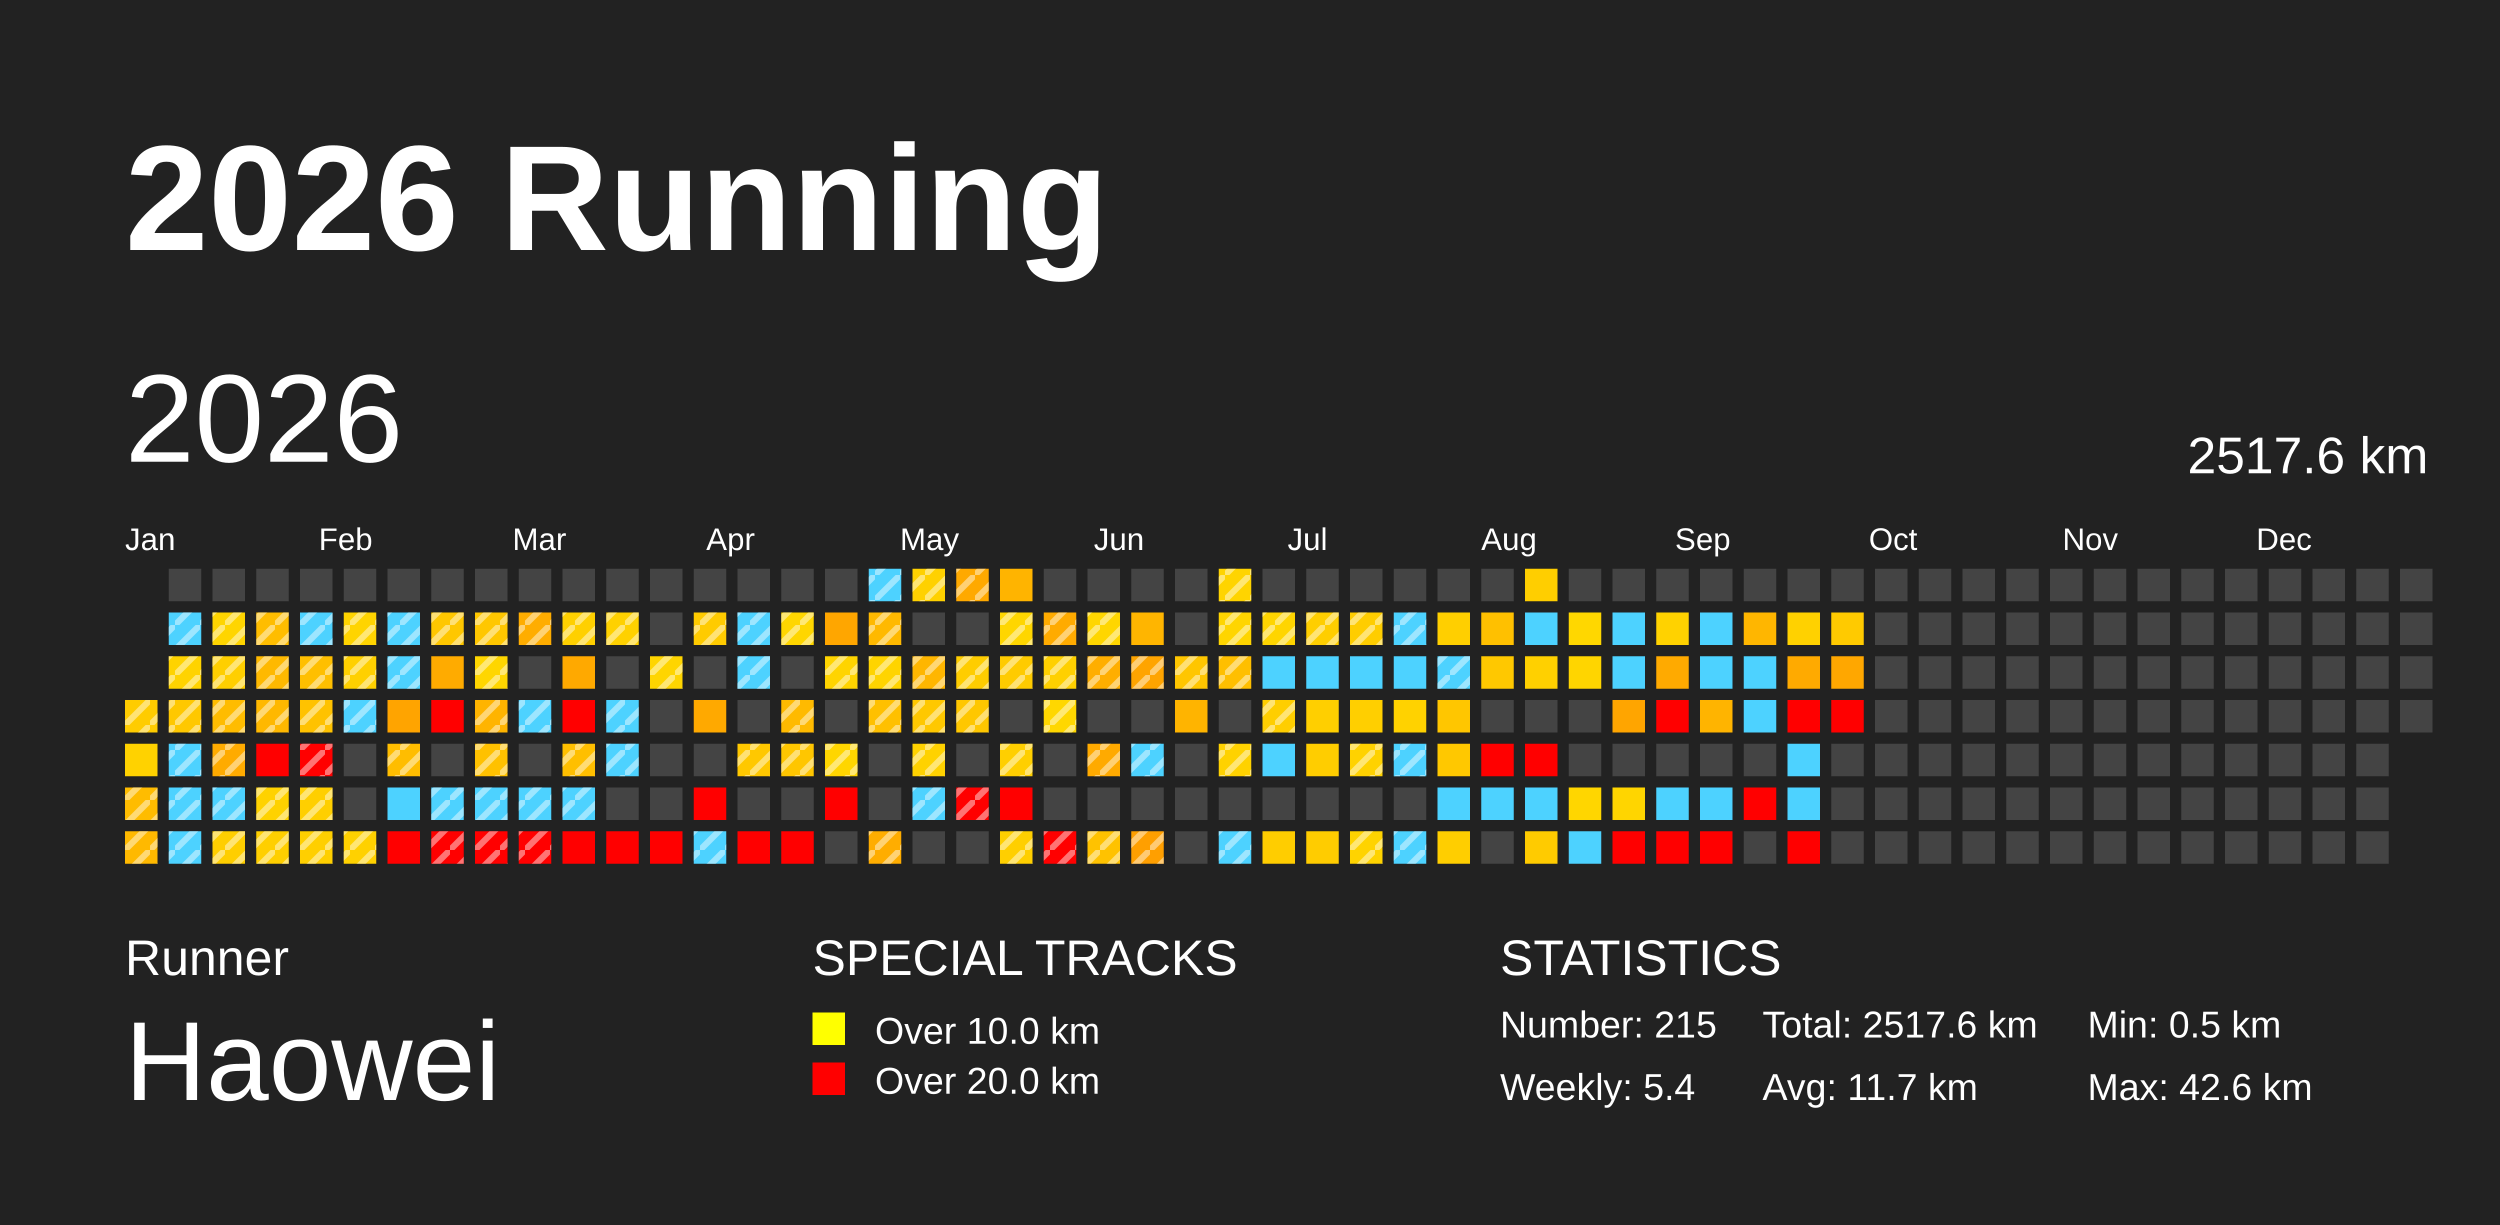
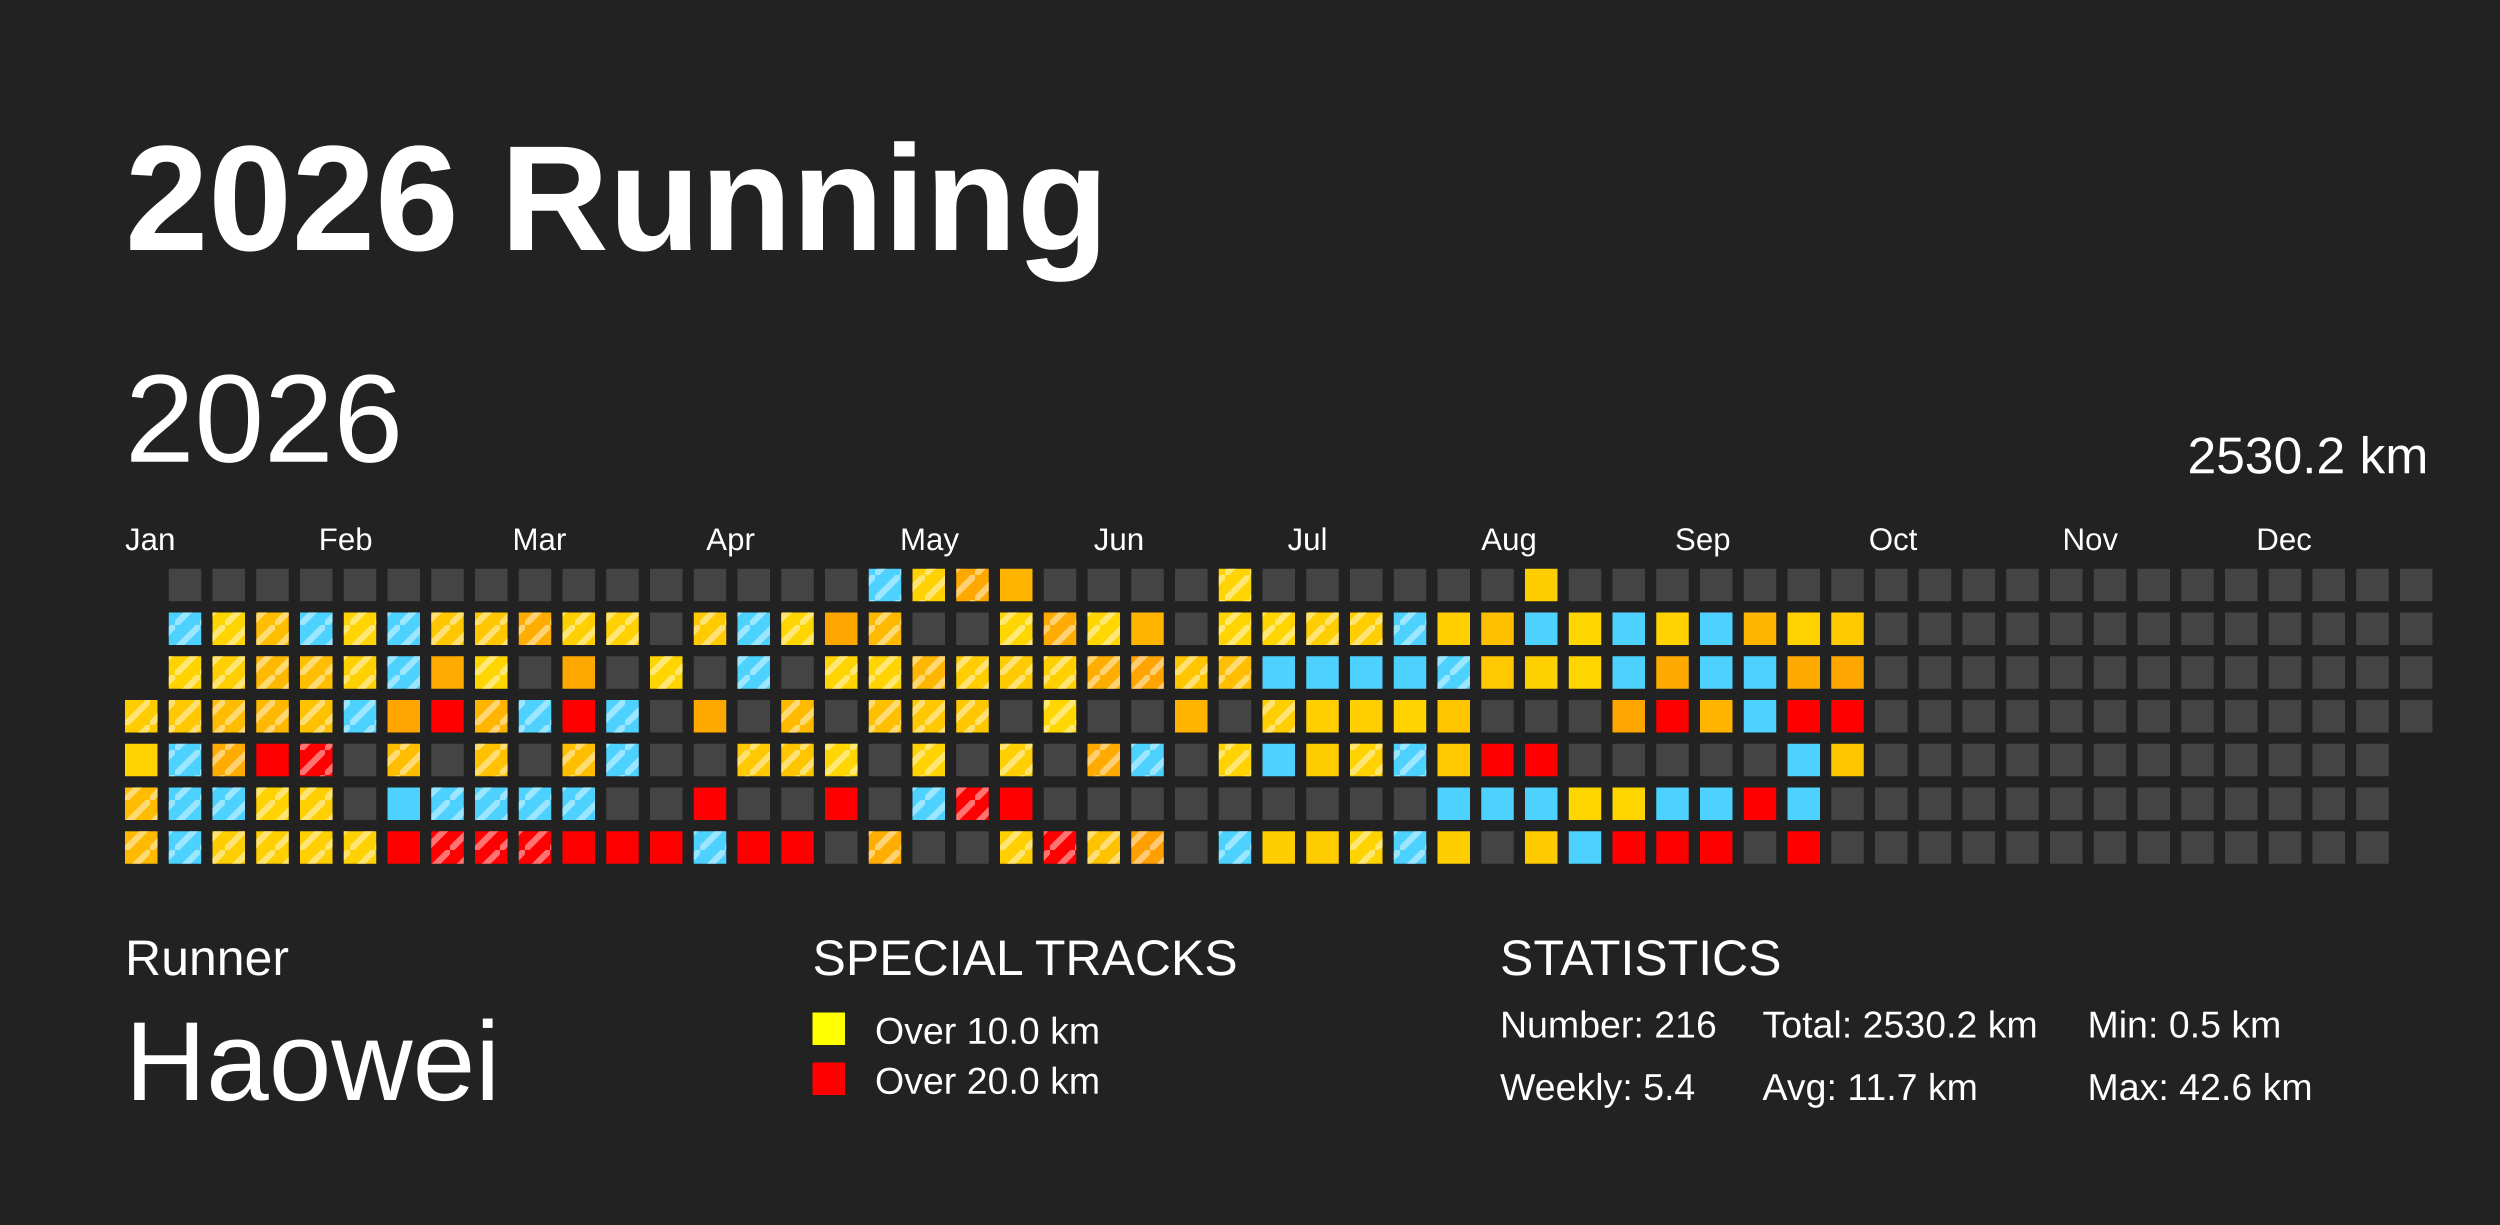
<svg xmlns="http://www.w3.org/2000/svg" baseProfile="full" height="98mm" version="1.1" viewBox="0,0,200,98" width="200mm">
  <defs>
    <pattern height="2" id="indoor-stripe" patternUnits="userSpaceOnUse" width="2">
      <line stroke="white" stroke-opacity="0.45" stroke-width="0.5" x1="0" x2="2" y1="2" y2="0" />
    </pattern>
  </defs>
  <rect fill="#222222" height="98" width="200" x="0" y="0" />
  <text fill="#FFFFFF" style="font-size:12px; font-family:Arial; font-weight:bold;" x="10" y="20">2026 Running</text>
  <text fill="#FFFFFF" style="font-size:4px; font-family:Arial" x="10" y="78">Runner</text>
  <text fill="#FFFFFF" style="font-size:9px; font-family:Arial" x="10" y="88">Haowei</text>
  <text fill="#FFFFFF" style="font-size:4px; font-family:Arial" x="65" y="78">SPECIAL TRACKS</text>
  <rect fill="yellow" height="2.6" width="2.6" x="65" y="81" />
  <text fill="#FFFFFF" style="font-size:3px; font-family:Arial" x="70" y="83.5">Over 10.0 km</text>
  <rect fill="red" height="2.6" width="2.6" x="65" y="85" />
  <text fill="#FFFFFF" style="font-size:3px; font-family:Arial" x="70" y="87.5">Over 20.0 km</text>
  <text fill="#FFFFFF" style="font-size:4px; font-family:Arial" x="120" y="78">STATISTICS</text>
-   <text fill="#FFFFFF" style="font-size:3px; font-family:Arial" x="120" y="83">Number: 215</text>
+   <text fill="#FFFFFF" style="font-size:3px; font-family:Arial" x="120" y="83">Number: 216</text>
  <text fill="#FFFFFF" style="font-size:3px; font-family:Arial" x="120" y="88">Weekly: 5.4</text>
-   <text fill="#FFFFFF" style="font-size:3px; font-family:Arial" x="141" y="83">Total: 2517.6 km</text>
+   <text fill="#FFFFFF" style="font-size:3px; font-family:Arial" x="141" y="83">Total: 2530.2 km</text>
  <text fill="#FFFFFF" style="font-size:3px; font-family:Arial" x="141" y="88">Avg: 11.7 km</text>
  <text fill="#FFFFFF" style="font-size:3px; font-family:Arial" x="167" y="83">Min: 0.5 km</text>
  <text fill="#FFFFFF" style="font-size:3px; font-family:Arial" x="167" y="88">Max: 42.6 km</text>
  <text dominant-baseline="hanging" fill="#FFFFFF" style="font-size:10.0px; font-family:Arial;" x="10" y="30">2026</text>
-   <text dominant-baseline="hanging" fill="#FFFFFF" style="font-size:4.125px; font-family:Arial;" x="175" y="35">2517.6 km</text>
+   <text dominant-baseline="hanging" fill="#FFFFFF" style="font-size:4.125px; font-family:Arial;" x="175" y="35">2530.2 km</text>
  <text fill="#FFFFFF" style="font-size:2.5px; font-family:Arial" x="10.0" y="44">Jan</text>
  <text fill="#FFFFFF" style="font-size:2.5px; font-family:Arial" x="25.5" y="44">Feb</text>
  <text fill="#FFFFFF" style="font-size:2.5px; font-family:Arial" x="41.0" y="44">Mar</text>
  <text fill="#FFFFFF" style="font-size:2.5px; font-family:Arial" x="56.5" y="44">Apr</text>
  <text fill="#FFFFFF" style="font-size:2.5px; font-family:Arial" x="72.0" y="44">May</text>
  <text fill="#FFFFFF" style="font-size:2.5px; font-family:Arial" x="87.5" y="44">Jun</text>
  <text fill="#FFFFFF" style="font-size:2.5px; font-family:Arial" x="103.0" y="44">Jul</text>
  <text fill="#FFFFFF" style="font-size:2.5px; font-family:Arial" x="118.5" y="44">Aug</text>
  <text fill="#FFFFFF" style="font-size:2.5px; font-family:Arial" x="134.0" y="44">Sep</text>
  <text fill="#FFFFFF" style="font-size:2.5px; font-family:Arial" x="149.5" y="44">Oct</text>
  <text fill="#FFFFFF" style="font-size:2.5px; font-family:Arial" x="165.0" y="44">Nov</text>
  <text fill="#FFFFFF" style="font-size:2.5px; font-family:Arial" x="180.5" y="44">Dec</text>
  <rect fill="#ffcc00" height="2.6" width="2.6" x="10.0" y="56.0" />
  <rect fill="url(#indoor-stripe)" height="2.6" style="pointer-events: none;" width="2.6" x="10.0" y="56.0" />
  <rect fill="#ffd200" height="2.6" width="2.6" x="10.0" y="59.5" />
  <rect fill="#ffbc00" height="2.6" width="2.6" x="10.0" y="63.0" />
  <rect fill="url(#indoor-stripe)" height="2.6" style="pointer-events: none;" width="2.6" x="10.0" y="63.0" />
  <rect fill="#ffb900" height="2.6" width="2.6" x="10.0" y="66.5" />
  <rect fill="url(#indoor-stripe)" height="2.6" style="pointer-events: none;" width="2.6" x="10.0" y="66.5" />
  <rect fill="#444444" height="2.6" width="2.6" x="13.5" y="45.5" />
  <rect fill="#4dd2ff" height="2.6" width="2.6" x="13.5" y="49.0" />
  <rect fill="url(#indoor-stripe)" height="2.6" style="pointer-events: none;" width="2.6" x="13.5" y="49.0" />
  <rect fill="#ffd300" height="2.6" width="2.6" x="13.5" y="52.5" />
  <rect fill="url(#indoor-stripe)" height="2.6" style="pointer-events: none;" width="2.6" x="13.5" y="52.5" />
  <rect fill="#ffc800" height="2.6" width="2.6" x="13.5" y="56.0" />
  <rect fill="url(#indoor-stripe)" height="2.6" style="pointer-events: none;" width="2.6" x="13.5" y="56.0" />
  <rect fill="#4dd2ff" height="2.6" width="2.6" x="13.5" y="59.5" />
  <rect fill="url(#indoor-stripe)" height="2.6" style="pointer-events: none;" width="2.6" x="13.5" y="59.5" />
  <rect fill="#4dd2ff" height="2.6" width="2.6" x="13.5" y="63.0" />
  <rect fill="url(#indoor-stripe)" height="2.6" style="pointer-events: none;" width="2.6" x="13.5" y="63.0" />
  <rect fill="#4dd2ff" height="2.6" width="2.6" x="13.5" y="66.5" />
  <rect fill="url(#indoor-stripe)" height="2.6" style="pointer-events: none;" width="2.6" x="13.5" y="66.5" />
  <rect fill="#444444" height="2.6" width="2.6" x="17.0" y="45.5" />
  <rect fill="#ffd500" height="2.6" width="2.6" x="17.0" y="49.0" />
  <rect fill="url(#indoor-stripe)" height="2.6" style="pointer-events: none;" width="2.6" x="17.0" y="49.0" />
  <rect fill="#ffcf00" height="2.6" width="2.6" x="17.0" y="52.5" />
  <rect fill="url(#indoor-stripe)" height="2.6" style="pointer-events: none;" width="2.6" x="17.0" y="52.5" />
  <rect fill="#ffbc00" height="2.6" width="2.6" x="17.0" y="56.0" />
  <rect fill="url(#indoor-stripe)" height="2.6" style="pointer-events: none;" width="2.6" x="17.0" y="56.0" />
  <rect fill="#ffab00" height="2.6" width="2.6" x="17.0" y="59.5" />
  <rect fill="url(#indoor-stripe)" height="2.6" style="pointer-events: none;" width="2.6" x="17.0" y="59.5" />
  <rect fill="#4dd2ff" height="2.6" width="2.6" x="17.0" y="63.0" />
  <rect fill="url(#indoor-stripe)" height="2.6" style="pointer-events: none;" width="2.6" x="17.0" y="63.0" />
  <rect fill="#ffce00" height="2.6" width="2.6" x="17.0" y="66.5" />
  <rect fill="url(#indoor-stripe)" height="2.6" style="pointer-events: none;" width="2.6" x="17.0" y="66.5" />
  <rect fill="#444444" height="2.6" width="2.6" x="20.5" y="45.5" />
  <rect fill="#ffbd00" height="2.6" width="2.6" x="20.5" y="49.0" />
  <rect fill="url(#indoor-stripe)" height="2.6" style="pointer-events: none;" width="2.6" x="20.5" y="49.0" />
  <rect fill="#ffb900" height="2.6" width="2.6" x="20.5" y="52.5" />
  <rect fill="url(#indoor-stripe)" height="2.6" style="pointer-events: none;" width="2.6" x="20.5" y="52.5" />
  <rect fill="#ffb800" height="2.6" width="2.6" x="20.5" y="56.0" />
  <rect fill="url(#indoor-stripe)" height="2.6" style="pointer-events: none;" width="2.6" x="20.5" y="56.0" />
  <rect fill="red" height="2.6" width="2.6" x="20.5" y="59.5" />
  <rect fill="#ffd200" height="2.6" width="2.6" x="20.5" y="63.0" />
  <rect fill="url(#indoor-stripe)" height="2.6" style="pointer-events: none;" width="2.6" x="20.5" y="63.0" />
  <rect fill="#ffcf00" height="2.6" width="2.6" x="20.5" y="66.5" />
  <rect fill="url(#indoor-stripe)" height="2.6" style="pointer-events: none;" width="2.6" x="20.5" y="66.5" />
  <rect fill="#444444" height="2.6" width="2.6" x="24.0" y="45.5" />
  <rect fill="#4dd2ff" height="2.6" width="2.6" x="24.0" y="49.0" />
  <rect fill="url(#indoor-stripe)" height="2.6" style="pointer-events: none;" width="2.6" x="24.0" y="49.0" />
  <rect fill="#ffbf00" height="2.6" width="2.6" x="24.0" y="52.5" />
  <rect fill="url(#indoor-stripe)" height="2.6" style="pointer-events: none;" width="2.6" x="24.0" y="52.5" />
  <rect fill="#ffc200" height="2.6" width="2.6" x="24.0" y="56.0" />
  <rect fill="url(#indoor-stripe)" height="2.6" style="pointer-events: none;" width="2.6" x="24.0" y="56.0" />
  <rect fill="red" height="2.6" width="2.6" x="24.0" y="59.5" />
  <rect fill="url(#indoor-stripe)" height="2.6" style="pointer-events: none;" width="2.6" x="24.0" y="59.5" />
  <rect fill="#ffcf00" height="2.6" width="2.6" x="24.0" y="63.0" />
  <rect fill="url(#indoor-stripe)" height="2.6" style="pointer-events: none;" width="2.6" x="24.0" y="63.0" />
  <rect fill="#ffcf00" height="2.6" width="2.6" x="24.0" y="66.5" />
  <rect fill="url(#indoor-stripe)" height="2.6" style="pointer-events: none;" width="2.6" x="24.0" y="66.5" />
  <rect fill="#444444" height="2.6" width="2.6" x="27.5" y="45.5" />
  <rect fill="#ffd400" height="2.6" width="2.6" x="27.5" y="49.0" />
  <rect fill="url(#indoor-stripe)" height="2.6" style="pointer-events: none;" width="2.6" x="27.5" y="49.0" />
  <rect fill="#ffd000" height="2.6" width="2.6" x="27.5" y="52.5" />
  <rect fill="url(#indoor-stripe)" height="2.6" style="pointer-events: none;" width="2.6" x="27.5" y="52.5" />
  <rect fill="#4dd2ff" height="2.6" width="2.6" x="27.5" y="56.0" />
  <rect fill="url(#indoor-stripe)" height="2.6" style="pointer-events: none;" width="2.6" x="27.5" y="56.0" />
  <rect fill="#444444" height="2.6" width="2.6" x="27.5" y="59.5" />
  <rect fill="#444444" height="2.6" width="2.6" x="27.5" y="63.0" />
  <rect fill="#ffd100" height="2.6" width="2.6" x="27.5" y="66.5" />
  <rect fill="url(#indoor-stripe)" height="2.6" style="pointer-events: none;" width="2.6" x="27.5" y="66.5" />
  <rect fill="#444444" height="2.6" width="2.6" x="31.0" y="45.5" />
  <rect fill="#4dd2ff" height="2.6" width="2.6" x="31.0" y="49.0" />
  <rect fill="url(#indoor-stripe)" height="2.6" style="pointer-events: none;" width="2.6" x="31.0" y="49.0" />
  <rect fill="#4dd2ff" height="2.6" width="2.6" x="31.0" y="52.5" />
  <rect fill="url(#indoor-stripe)" height="2.6" style="pointer-events: none;" width="2.6" x="31.0" y="52.5" />
  <rect fill="#ffa400" height="2.6" width="2.6" x="31.0" y="56.0" />
  <rect fill="#ffbd00" height="2.6" width="2.6" x="31.0" y="59.5" />
  <rect fill="url(#indoor-stripe)" height="2.6" style="pointer-events: none;" width="2.6" x="31.0" y="59.5" />
  <rect fill="#4dd2ff" height="2.6" width="2.6" x="31.0" y="63.0" />
  <rect fill="red" height="2.6" width="2.6" x="31.0" y="66.5" />
  <rect fill="#444444" height="2.6" width="2.6" x="34.5" y="45.5" />
  <rect fill="#ffc700" height="2.6" width="2.6" x="34.5" y="49.0" />
  <rect fill="url(#indoor-stripe)" height="2.6" style="pointer-events: none;" width="2.6" x="34.5" y="49.0" />
  <rect fill="#ffab00" height="2.6" width="2.6" x="34.5" y="52.5" />
  <rect fill="red" height="2.6" width="2.6" x="34.5" y="56.0" />
  <rect fill="#444444" height="2.6" width="2.6" x="34.5" y="59.5" />
  <rect fill="#4dd2ff" height="2.6" width="2.6" x="34.5" y="63.0" />
  <rect fill="url(#indoor-stripe)" height="2.6" style="pointer-events: none;" width="2.6" x="34.5" y="63.0" />
  <rect fill="red" height="2.6" width="2.6" x="34.5" y="66.5" />
  <rect fill="url(#indoor-stripe)" height="2.6" style="pointer-events: none;" width="2.6" x="34.5" y="66.5" />
  <rect fill="#444444" height="2.6" width="2.6" x="38.0" y="45.5" />
  <rect fill="#ffc700" height="2.6" width="2.6" x="38.0" y="49.0" />
  <rect fill="url(#indoor-stripe)" height="2.6" style="pointer-events: none;" width="2.6" x="38.0" y="49.0" />
  <rect fill="#ffd600" height="2.6" width="2.6" x="38.0" y="52.5" />
  <rect fill="url(#indoor-stripe)" height="2.6" style="pointer-events: none;" width="2.6" x="38.0" y="52.5" />
  <rect fill="#ffb400" height="2.6" width="2.6" x="38.0" y="56.0" />
  <rect fill="url(#indoor-stripe)" height="2.6" style="pointer-events: none;" width="2.6" x="38.0" y="56.0" />
  <rect fill="#ffc100" height="2.6" width="2.6" x="38.0" y="59.5" />
  <rect fill="url(#indoor-stripe)" height="2.6" style="pointer-events: none;" width="2.6" x="38.0" y="59.5" />
  <rect fill="#4dd2ff" height="2.6" width="2.6" x="38.0" y="63.0" />
  <rect fill="url(#indoor-stripe)" height="2.6" style="pointer-events: none;" width="2.6" x="38.0" y="63.0" />
  <rect fill="red" height="2.6" width="2.6" x="38.0" y="66.5" />
  <rect fill="url(#indoor-stripe)" height="2.6" style="pointer-events: none;" width="2.6" x="38.0" y="66.5" />
  <rect fill="#444444" height="2.6" width="2.6" x="41.5" y="45.5" />
  <rect fill="#ffad00" height="2.6" width="2.6" x="41.5" y="49.0" />
  <rect fill="url(#indoor-stripe)" height="2.6" style="pointer-events: none;" width="2.6" x="41.5" y="49.0" />
  <rect fill="#444444" height="2.6" width="2.6" x="41.5" y="52.5" />
  <rect fill="#4dd2ff" height="2.6" width="2.6" x="41.5" y="56.0" />
  <rect fill="url(#indoor-stripe)" height="2.6" style="pointer-events: none;" width="2.6" x="41.5" y="56.0" />
  <rect fill="#444444" height="2.6" width="2.6" x="41.5" y="59.5" />
  <rect fill="#4dd2ff" height="2.6" width="2.6" x="41.5" y="63.0" />
  <rect fill="url(#indoor-stripe)" height="2.6" style="pointer-events: none;" width="2.6" x="41.5" y="63.0" />
  <rect fill="red" height="2.6" width="2.6" x="41.5" y="66.5" />
  <rect fill="url(#indoor-stripe)" height="2.6" style="pointer-events: none;" width="2.6" x="41.5" y="66.5" />
  <rect fill="#444444" height="2.6" width="2.6" x="45.0" y="45.5" />
  <rect fill="#ffd000" height="2.6" width="2.6" x="45.0" y="49.0" />
  <rect fill="url(#indoor-stripe)" height="2.6" style="pointer-events: none;" width="2.6" x="45.0" y="49.0" />
  <rect fill="#ffa900" height="2.6" width="2.6" x="45.0" y="52.5" />
  <rect fill="red" height="2.6" width="2.6" x="45.0" y="56.0" />
  <rect fill="#ffbf00" height="2.6" width="2.6" x="45.0" y="59.5" />
  <rect fill="url(#indoor-stripe)" height="2.6" style="pointer-events: none;" width="2.6" x="45.0" y="59.5" />
  <rect fill="#4dd2ff" height="2.6" width="2.6" x="45.0" y="63.0" />
  <rect fill="url(#indoor-stripe)" height="2.6" style="pointer-events: none;" width="2.6" x="45.0" y="63.0" />
  <rect fill="red" height="2.6" width="2.6" x="45.0" y="66.5" />
  <rect fill="#444444" height="2.6" width="2.6" x="48.5" y="45.5" />
  <rect fill="#ffd100" height="2.6" width="2.6" x="48.5" y="49.0" />
  <rect fill="url(#indoor-stripe)" height="2.6" style="pointer-events: none;" width="2.6" x="48.5" y="49.0" />
  <rect fill="#444444" height="2.6" width="2.6" x="48.5" y="52.5" />
  <rect fill="#4dd2ff" height="2.6" width="2.6" x="48.5" y="56.0" />
  <rect fill="url(#indoor-stripe)" height="2.6" style="pointer-events: none;" width="2.6" x="48.5" y="56.0" />
  <rect fill="#4dd2ff" height="2.6" width="2.6" x="48.5" y="59.5" />
  <rect fill="url(#indoor-stripe)" height="2.6" style="pointer-events: none;" width="2.6" x="48.5" y="59.5" />
  <rect fill="#444444" height="2.6" width="2.6" x="48.5" y="63.0" />
  <rect fill="red" height="2.6" width="2.6" x="48.5" y="66.5" />
  <rect fill="#444444" height="2.6" width="2.6" x="52.0" y="45.5" />
  <rect fill="#444444" height="2.6" width="2.6" x="52.0" y="49.0" />
  <rect fill="#ffd500" height="2.6" width="2.6" x="52.0" y="52.5" />
  <rect fill="url(#indoor-stripe)" height="2.6" style="pointer-events: none;" width="2.6" x="52.0" y="52.5" />
  <rect fill="#444444" height="2.6" width="2.6" x="52.0" y="56.0" />
  <rect fill="#444444" height="2.6" width="2.6" x="52.0" y="59.5" />
  <rect fill="#444444" height="2.6" width="2.6" x="52.0" y="63.0" />
  <rect fill="red" height="2.6" width="2.6" x="52.0" y="66.5" />
  <rect fill="#444444" height="2.6" width="2.6" x="55.5" y="45.5" />
  <rect fill="#ffcb00" height="2.6" width="2.6" x="55.5" y="49.0" />
  <rect fill="url(#indoor-stripe)" height="2.6" style="pointer-events: none;" width="2.6" x="55.5" y="49.0" />
  <rect fill="#444444" height="2.6" width="2.6" x="55.5" y="52.5" />
  <rect fill="#ffa900" height="2.6" width="2.6" x="55.5" y="56.0" />
  <rect fill="#444444" height="2.6" width="2.6" x="55.5" y="59.5" />
  <rect fill="red" height="2.6" width="2.6" x="55.5" y="63.0" />
  <rect fill="#4dd2ff" height="2.6" width="2.6" x="55.5" y="66.5" />
  <rect fill="url(#indoor-stripe)" height="2.6" style="pointer-events: none;" width="2.6" x="55.5" y="66.5" />
  <rect fill="#444444" height="2.6" width="2.6" x="59.0" y="45.5" />
  <rect fill="#4dd2ff" height="2.6" width="2.6" x="59.0" y="49.0" />
  <rect fill="url(#indoor-stripe)" height="2.6" style="pointer-events: none;" width="2.6" x="59.0" y="49.0" />
  <rect fill="#4dd2ff" height="2.6" width="2.6" x="59.0" y="52.5" />
  <rect fill="url(#indoor-stripe)" height="2.6" style="pointer-events: none;" width="2.6" x="59.0" y="52.5" />
  <rect fill="#444444" height="2.6" width="2.6" x="59.0" y="56.0" />
  <rect fill="#ffc800" height="2.6" width="2.6" x="59.0" y="59.5" />
  <rect fill="url(#indoor-stripe)" height="2.6" style="pointer-events: none;" width="2.6" x="59.0" y="59.5" />
  <rect fill="#444444" height="2.6" width="2.6" x="59.0" y="63.0" />
  <rect fill="red" height="2.6" width="2.6" x="59.0" y="66.5" />
  <rect fill="#444444" height="2.6" width="2.6" x="62.5" y="45.5" />
  <rect fill="#ffd600" height="2.6" width="2.6" x="62.5" y="49.0" />
  <rect fill="url(#indoor-stripe)" height="2.6" style="pointer-events: none;" width="2.6" x="62.5" y="49.0" />
  <rect fill="#444444" height="2.6" width="2.6" x="62.5" y="52.5" />
  <rect fill="#ffba00" height="2.6" width="2.6" x="62.5" y="56.0" />
  <rect fill="url(#indoor-stripe)" height="2.6" style="pointer-events: none;" width="2.6" x="62.5" y="56.0" />
  <rect fill="#ffc600" height="2.6" width="2.6" x="62.5" y="59.5" />
  <rect fill="url(#indoor-stripe)" height="2.6" style="pointer-events: none;" width="2.6" x="62.5" y="59.5" />
  <rect fill="#444444" height="2.6" width="2.6" x="62.5" y="63.0" />
  <rect fill="red" height="2.6" width="2.6" x="62.5" y="66.5" />
  <rect fill="#444444" height="2.6" width="2.6" x="66.0" y="45.5" />
  <rect fill="#ffa600" height="2.6" width="2.6" x="66.0" y="49.0" />
  <rect fill="#ffd400" height="2.6" width="2.6" x="66.0" y="52.5" />
  <rect fill="url(#indoor-stripe)" height="2.6" style="pointer-events: none;" width="2.6" x="66.0" y="52.5" />
  <rect fill="#444444" height="2.6" width="2.6" x="66.0" y="56.0" />
  <rect fill="#ffd600" height="2.6" width="2.6" x="66.0" y="59.5" />
  <rect fill="url(#indoor-stripe)" height="2.6" style="pointer-events: none;" width="2.6" x="66.0" y="59.5" />
  <rect fill="red" height="2.6" width="2.6" x="66.0" y="63.0" />
  <rect fill="#444444" height="2.6" width="2.6" x="66.0" y="66.5" />
  <rect fill="#4dd2ff" height="2.6" width="2.6" x="69.5" y="45.5" />
  <rect fill="url(#indoor-stripe)" height="2.6" style="pointer-events: none;" width="2.6" x="69.5" y="45.5" />
  <rect fill="#ffb900" height="2.6" width="2.6" x="69.5" y="49.0" />
  <rect fill="url(#indoor-stripe)" height="2.6" style="pointer-events: none;" width="2.6" x="69.5" y="49.0" />
  <rect fill="#ffd400" height="2.6" width="2.6" x="69.5" y="52.5" />
  <rect fill="url(#indoor-stripe)" height="2.6" style="pointer-events: none;" width="2.6" x="69.5" y="52.5" />
  <rect fill="#ffc000" height="2.6" width="2.6" x="69.5" y="56.0" />
  <rect fill="url(#indoor-stripe)" height="2.6" style="pointer-events: none;" width="2.6" x="69.5" y="56.0" />
  <rect fill="#444444" height="2.6" width="2.6" x="69.5" y="59.5" />
  <rect fill="#444444" height="2.6" width="2.6" x="69.5" y="63.0" />
  <rect fill="#ffad00" height="2.6" width="2.6" x="69.5" y="66.5" />
  <rect fill="url(#indoor-stripe)" height="2.6" style="pointer-events: none;" width="2.6" x="69.5" y="66.5" />
  <rect fill="#ffd100" height="2.6" width="2.6" x="73.0" y="45.5" />
  <rect fill="url(#indoor-stripe)" height="2.6" style="pointer-events: none;" width="2.6" x="73.0" y="45.5" />
  <rect fill="#444444" height="2.6" width="2.6" x="73.0" y="49.0" />
  <rect fill="#ffb600" height="2.6" width="2.6" x="73.0" y="52.5" />
  <rect fill="url(#indoor-stripe)" height="2.6" style="pointer-events: none;" width="2.6" x="73.0" y="52.5" />
  <rect fill="#ffc800" height="2.6" width="2.6" x="73.0" y="56.0" />
  <rect fill="url(#indoor-stripe)" height="2.6" style="pointer-events: none;" width="2.6" x="73.0" y="56.0" />
  <rect fill="#ffd200" height="2.6" width="2.6" x="73.0" y="59.5" />
  <rect fill="url(#indoor-stripe)" height="2.6" style="pointer-events: none;" width="2.6" x="73.0" y="59.5" />
  <rect fill="#4dd2ff" height="2.6" width="2.6" x="73.0" y="63.0" />
  <rect fill="url(#indoor-stripe)" height="2.6" style="pointer-events: none;" width="2.6" x="73.0" y="63.0" />
  <rect fill="#444444" height="2.6" width="2.6" x="73.0" y="66.5" />
  <rect fill="#ffa900" height="2.6" width="2.6" x="76.5" y="45.5" />
  <rect fill="url(#indoor-stripe)" height="2.6" style="pointer-events: none;" width="2.6" x="76.5" y="45.5" />
  <rect fill="#444444" height="2.6" width="2.6" x="76.5" y="49.0" />
  <rect fill="#ffcd00" height="2.6" width="2.6" x="76.5" y="52.5" />
  <rect fill="url(#indoor-stripe)" height="2.6" style="pointer-events: none;" width="2.6" x="76.5" y="52.5" />
  <rect fill="#ffc700" height="2.6" width="2.6" x="76.5" y="56.0" />
  <rect fill="url(#indoor-stripe)" height="2.6" style="pointer-events: none;" width="2.6" x="76.5" y="56.0" />
  <rect fill="#444444" height="2.6" width="2.6" x="76.5" y="59.5" />
  <rect fill="red" height="2.6" width="2.6" x="76.5" y="63.0" />
  <rect fill="url(#indoor-stripe)" height="2.6" style="pointer-events: none;" width="2.6" x="76.5" y="63.0" />
  <rect fill="#444444" height="2.6" width="2.6" x="76.5" y="66.5" />
  <rect fill="#ffb400" height="2.6" width="2.6" x="80.0" y="45.5" />
  <rect fill="#ffd600" height="2.6" width="2.6" x="80.0" y="49.0" />
  <rect fill="url(#indoor-stripe)" height="2.6" style="pointer-events: none;" width="2.6" x="80.0" y="49.0" />
  <rect fill="#ffcb00" height="2.6" width="2.6" x="80.0" y="52.5" />
  <rect fill="url(#indoor-stripe)" height="2.6" style="pointer-events: none;" width="2.6" x="80.0" y="52.5" />
  <rect fill="#444444" height="2.6" width="2.6" x="80.0" y="56.0" />
  <rect fill="#ffcf00" height="2.6" width="2.6" x="80.0" y="59.5" />
  <rect fill="url(#indoor-stripe)" height="2.6" style="pointer-events: none;" width="2.6" x="80.0" y="59.5" />
  <rect fill="red" height="2.6" width="2.6" x="80.0" y="63.0" />
  <rect fill="#ffcf00" height="2.6" width="2.6" x="80.0" y="66.5" />
  <rect fill="url(#indoor-stripe)" height="2.6" style="pointer-events: none;" width="2.6" x="80.0" y="66.5" />
  <rect fill="#444444" height="2.6" width="2.6" x="83.5" y="45.5" />
  <rect fill="#ffab00" height="2.6" width="2.6" x="83.5" y="49.0" />
  <rect fill="url(#indoor-stripe)" height="2.6" style="pointer-events: none;" width="2.6" x="83.5" y="49.0" />
  <rect fill="#ffd000" height="2.6" width="2.6" x="83.5" y="52.5" />
  <rect fill="url(#indoor-stripe)" height="2.6" style="pointer-events: none;" width="2.6" x="83.5" y="52.5" />
  <rect fill="#ffd700" height="2.6" width="2.6" x="83.5" y="56.0" />
  <rect fill="url(#indoor-stripe)" height="2.6" style="pointer-events: none;" width="2.6" x="83.5" y="56.0" />
  <rect fill="#444444" height="2.6" width="2.6" x="83.5" y="59.5" />
  <rect fill="#444444" height="2.6" width="2.6" x="83.5" y="63.0" />
  <rect fill="red" height="2.6" width="2.6" x="83.5" y="66.5" />
  <rect fill="url(#indoor-stripe)" height="2.6" style="pointer-events: none;" width="2.6" x="83.5" y="66.5" />
  <rect fill="#444444" height="2.6" width="2.6" x="87.0" y="45.5" />
  <rect fill="#ffd600" height="2.6" width="2.6" x="87.0" y="49.0" />
  <rect fill="url(#indoor-stripe)" height="2.6" style="pointer-events: none;" width="2.6" x="87.0" y="49.0" />
  <rect fill="#ffae00" height="2.6" width="2.6" x="87.0" y="52.5" />
  <rect fill="url(#indoor-stripe)" height="2.6" style="pointer-events: none;" width="2.6" x="87.0" y="52.5" />
  <rect fill="#444444" height="2.6" width="2.6" x="87.0" y="56.0" />
  <rect fill="#ffaa00" height="2.6" width="2.6" x="87.0" y="59.5" />
  <rect fill="url(#indoor-stripe)" height="2.6" style="pointer-events: none;" width="2.6" x="87.0" y="59.5" />
  <rect fill="#444444" height="2.6" width="2.6" x="87.0" y="63.0" />
  <rect fill="#ffc200" height="2.6" width="2.6" x="87.0" y="66.5" />
  <rect fill="url(#indoor-stripe)" height="2.6" style="pointer-events: none;" width="2.6" x="87.0" y="66.5" />
  <rect fill="#444444" height="2.6" width="2.6" x="90.5" y="45.5" />
  <rect fill="#ffb500" height="2.6" width="2.6" x="90.5" y="49.0" />
  <rect fill="#ffa400" height="2.6" width="2.6" x="90.5" y="52.5" />
  <rect fill="url(#indoor-stripe)" height="2.6" style="pointer-events: none;" width="2.6" x="90.5" y="52.5" />
  <rect fill="#444444" height="2.6" width="2.6" x="90.5" y="56.0" />
  <rect fill="#4dd2ff" height="2.6" width="2.6" x="90.5" y="59.5" />
  <rect fill="url(#indoor-stripe)" height="2.6" style="pointer-events: none;" width="2.6" x="90.5" y="59.5" />
  <rect fill="#444444" height="2.6" width="2.6" x="90.5" y="63.0" />
  <rect fill="#ff9f00" height="2.6" width="2.6" x="90.5" y="66.5" />
  <rect fill="url(#indoor-stripe)" height="2.6" style="pointer-events: none;" width="2.6" x="90.5" y="66.5" />
  <rect fill="#444444" height="2.6" width="2.6" x="94.0" y="45.5" />
  <rect fill="#444444" height="2.6" width="2.6" x="94.0" y="49.0" />
  <rect fill="#ffc600" height="2.6" width="2.6" x="94.0" y="52.5" />
  <rect fill="url(#indoor-stripe)" height="2.6" style="pointer-events: none;" width="2.6" x="94.0" y="52.5" />
  <rect fill="#ffb400" height="2.6" width="2.6" x="94.0" y="56.0" />
  <rect fill="#444444" height="2.6" width="2.6" x="94.0" y="59.5" />
  <rect fill="#444444" height="2.6" width="2.6" x="94.0" y="63.0" />
  <rect fill="#444444" height="2.6" width="2.6" x="94.0" y="66.5" />
  <rect fill="#ffd400" height="2.6" width="2.6" x="97.5" y="45.5" />
  <rect fill="url(#indoor-stripe)" height="2.6" style="pointer-events: none;" width="2.6" x="97.5" y="45.5" />
  <rect fill="#ffd500" height="2.6" width="2.6" x="97.5" y="49.0" />
  <rect fill="url(#indoor-stripe)" height="2.6" style="pointer-events: none;" width="2.6" x="97.5" y="49.0" />
  <rect fill="#ffbf00" height="2.6" width="2.6" x="97.5" y="52.5" />
  <rect fill="url(#indoor-stripe)" height="2.6" style="pointer-events: none;" width="2.6" x="97.5" y="52.5" />
  <rect fill="#444444" height="2.6" width="2.6" x="97.5" y="56.0" />
  <rect fill="#ffd200" height="2.6" width="2.6" x="97.5" y="59.5" />
  <rect fill="url(#indoor-stripe)" height="2.6" style="pointer-events: none;" width="2.6" x="97.5" y="59.5" />
  <rect fill="#444444" height="2.6" width="2.6" x="97.5" y="63.0" />
  <rect fill="#4dd2ff" height="2.6" width="2.6" x="97.5" y="66.5" />
  <rect fill="url(#indoor-stripe)" height="2.6" style="pointer-events: none;" width="2.6" x="97.5" y="66.5" />
  <rect fill="#444444" height="2.6" width="2.6" x="101.0" y="45.5" />
  <rect fill="#ffd500" height="2.6" width="2.6" x="101.0" y="49.0" />
  <rect fill="url(#indoor-stripe)" height="2.6" style="pointer-events: none;" width="2.6" x="101.0" y="49.0" />
  <rect fill="#4dd2ff" height="2.6" width="2.6" x="101.0" y="52.5" />
  <rect fill="#ffce00" height="2.6" width="2.6" x="101.0" y="56.0" />
  <rect fill="url(#indoor-stripe)" height="2.6" style="pointer-events: none;" width="2.6" x="101.0" y="56.0" />
  <rect fill="#4dd2ff" height="2.6" width="2.6" x="101.0" y="59.5" />
  <rect fill="#444444" height="2.6" width="2.6" x="101.0" y="63.0" />
  <rect fill="#ffcd00" height="2.6" width="2.6" x="101.0" y="66.5" />
  <rect fill="#444444" height="2.6" width="2.6" x="104.5" y="45.5" />
  <rect fill="#ffce00" height="2.6" width="2.6" x="104.5" y="49.0" />
  <rect fill="url(#indoor-stripe)" height="2.6" style="pointer-events: none;" width="2.6" x="104.5" y="49.0" />
  <rect fill="#4dd2ff" height="2.6" width="2.6" x="104.5" y="52.5" />
  <rect fill="#ffcf00" height="2.6" width="2.6" x="104.5" y="56.0" />
  <rect fill="#ffcd00" height="2.6" width="2.6" x="104.5" y="59.5" />
  <rect fill="#444444" height="2.6" width="2.6" x="104.5" y="63.0" />
  <rect fill="#ffcc00" height="2.6" width="2.6" x="104.5" y="66.5" />
  <rect fill="#444444" height="2.6" width="2.6" x="108.0" y="45.5" />
  <rect fill="#ffcd00" height="2.6" width="2.6" x="108.0" y="49.0" />
  <rect fill="url(#indoor-stripe)" height="2.6" style="pointer-events: none;" width="2.6" x="108.0" y="49.0" />
  <rect fill="#4dd2ff" height="2.6" width="2.6" x="108.0" y="52.5" />
  <rect fill="#ffcf00" height="2.6" width="2.6" x="108.0" y="56.0" />
  <rect fill="#ffd200" height="2.6" width="2.6" x="108.0" y="59.5" />
  <rect fill="url(#indoor-stripe)" height="2.6" style="pointer-events: none;" width="2.6" x="108.0" y="59.5" />
  <rect fill="#444444" height="2.6" width="2.6" x="108.0" y="63.0" />
  <rect fill="#ffd300" height="2.6" width="2.6" x="108.0" y="66.5" />
  <rect fill="url(#indoor-stripe)" height="2.6" style="pointer-events: none;" width="2.6" x="108.0" y="66.5" />
  <rect fill="#444444" height="2.6" width="2.6" x="111.5" y="45.5" />
  <rect fill="#4dd2ff" height="2.6" width="2.6" x="111.5" y="49.0" />
  <rect fill="url(#indoor-stripe)" height="2.6" style="pointer-events: none;" width="2.6" x="111.5" y="49.0" />
  <rect fill="#4dd2ff" height="2.6" width="2.6" x="111.5" y="52.5" />
  <rect fill="#ffd200" height="2.6" width="2.6" x="111.5" y="56.0" />
  <rect fill="#4dd2ff" height="2.6" width="2.6" x="111.5" y="59.5" />
  <rect fill="url(#indoor-stripe)" height="2.6" style="pointer-events: none;" width="2.6" x="111.5" y="59.5" />
  <rect fill="#444444" height="2.6" width="2.6" x="111.5" y="63.0" />
  <rect fill="#4dd2ff" height="2.6" width="2.6" x="111.5" y="66.5" />
  <rect fill="url(#indoor-stripe)" height="2.6" style="pointer-events: none;" width="2.6" x="111.5" y="66.5" />
  <rect fill="#444444" height="2.6" width="2.6" x="115.0" y="45.5" />
  <rect fill="#ffcf00" height="2.6" width="2.6" x="115.0" y="49.0" />
  <rect fill="#4dd2ff" height="2.6" width="2.6" x="115.0" y="52.5" />
  <rect fill="url(#indoor-stripe)" height="2.6" style="pointer-events: none;" width="2.6" x="115.0" y="52.5" />
  <rect fill="#ffc600" height="2.6" width="2.6" x="115.0" y="56.0" />
  <rect fill="#ffc800" height="2.6" width="2.6" x="115.0" y="59.5" />
  <rect fill="#4dd2ff" height="2.6" width="2.6" x="115.0" y="63.0" />
  <rect fill="#ffce00" height="2.6" width="2.6" x="115.0" y="66.5" />
  <rect fill="#444444" height="2.6" width="2.6" x="118.5" y="45.5" />
  <rect fill="#ffc000" height="2.6" width="2.6" x="118.5" y="49.0" />
  <rect fill="#ffc800" height="2.6" width="2.6" x="118.5" y="52.5" />
  <rect fill="#444444" height="2.6" width="2.6" x="118.5" y="56.0" />
  <rect fill="red" height="2.6" width="2.6" x="118.5" y="59.5" />
  <rect fill="#4dd2ff" height="2.6" width="2.6" x="118.5" y="63.0" />
  <rect fill="#444444" height="2.6" width="2.6" x="118.5" y="66.5" />
  <rect fill="#ffce00" height="2.6" width="2.6" x="122.0" y="45.5" />
  <rect fill="#4dd2ff" height="2.6" width="2.6" x="122.0" y="49.0" />
  <rect fill="#ffd000" height="2.6" width="2.6" x="122.0" y="52.5" />
  <rect fill="#444444" height="2.6" width="2.6" x="122.0" y="56.0" />
  <rect fill="red" height="2.6" width="2.6" x="122.0" y="59.5" />
  <rect fill="#4dd2ff" height="2.6" width="2.6" x="122.0" y="63.0" />
  <rect fill="#ffcb00" height="2.6" width="2.6" x="122.0" y="66.5" />
  <rect fill="#444444" height="2.6" width="2.6" x="125.5" y="45.5" />
  <rect fill="#ffd700" height="2.6" width="2.6" x="125.5" y="49.0" />
  <rect fill="#ffd500" height="2.6" width="2.6" x="125.5" y="52.5" />
  <rect fill="#444444" height="2.6" width="2.6" x="125.5" y="56.0" />
  <rect fill="#444444" height="2.6" width="2.6" x="125.5" y="59.5" />
  <rect fill="#ffd600" height="2.6" width="2.6" x="125.5" y="63.0" />
  <rect fill="#4dd2ff" height="2.6" width="2.6" x="125.5" y="66.5" />
  <rect fill="#444444" height="2.6" width="2.6" x="129.0" y="45.5" />
  <rect fill="#4dd2ff" height="2.6" width="2.6" x="129.0" y="49.0" />
  <rect fill="#4dd2ff" height="2.6" width="2.6" x="129.0" y="52.5" />
  <rect fill="#ffa500" height="2.6" width="2.6" x="129.0" y="56.0" />
  <rect fill="#444444" height="2.6" width="2.6" x="129.0" y="59.5" />
  <rect fill="#ffd500" height="2.6" width="2.6" x="129.0" y="63.0" />
  <rect fill="red" height="2.6" width="2.6" x="129.0" y="66.5" />
  <rect fill="#444444" height="2.6" width="2.6" x="132.5" y="45.5" />
  <rect fill="#ffd200" height="2.6" width="2.6" x="132.5" y="49.0" />
  <rect fill="#ffaa00" height="2.6" width="2.6" x="132.5" y="52.5" />
  <rect fill="red" height="2.6" width="2.6" x="132.5" y="56.0" />
  <rect fill="#444444" height="2.6" width="2.6" x="132.5" y="59.5" />
  <rect fill="#4dd2ff" height="2.6" width="2.6" x="132.5" y="63.0" />
  <rect fill="red" height="2.6" width="2.6" x="132.5" y="66.5" />
  <rect fill="#444444" height="2.6" width="2.6" x="136.0" y="45.5" />
  <rect fill="#4dd2ff" height="2.6" width="2.6" x="136.0" y="49.0" />
  <rect fill="#4dd2ff" height="2.6" width="2.6" x="136.0" y="52.5" />
  <rect fill="#ffb400" height="2.6" width="2.6" x="136.0" y="56.0" />
  <rect fill="#444444" height="2.6" width="2.6" x="136.0" y="59.5" />
  <rect fill="#4dd2ff" height="2.6" width="2.6" x="136.0" y="63.0" />
  <rect fill="red" height="2.6" width="2.6" x="136.0" y="66.5" />
  <rect fill="#444444" height="2.6" width="2.6" x="139.5" y="45.5" />
  <rect fill="#ffb600" height="2.6" width="2.6" x="139.5" y="49.0" />
  <rect fill="#4dd2ff" height="2.6" width="2.6" x="139.5" y="52.5" />
  <rect fill="#4dd2ff" height="2.6" width="2.6" x="139.5" y="56.0" />
  <rect fill="#444444" height="2.6" width="2.6" x="139.5" y="59.5" />
  <rect fill="red" height="2.6" width="2.6" x="139.5" y="63.0" />
  <rect fill="#444444" height="2.6" width="2.6" x="139.5" y="66.5" />
  <rect fill="#444444" height="2.6" width="2.6" x="143.0" y="45.5" />
  <rect fill="#ffd100" height="2.6" width="2.6" x="143.0" y="49.0" />
  <rect fill="#ffaa00" height="2.6" width="2.6" x="143.0" y="52.5" />
  <rect fill="red" height="2.6" width="2.6" x="143.0" y="56.0" />
  <rect fill="#4dd2ff" height="2.6" width="2.6" x="143.0" y="59.5" />
  <rect fill="#4dd2ff" height="2.6" width="2.6" x="143.0" y="63.0" />
  <rect fill="red" height="2.6" width="2.6" x="143.0" y="66.5" />
  <rect fill="#444444" height="2.6" width="2.6" x="146.5" y="45.5" />
  <rect fill="#ffca00" height="2.6" width="2.6" x="146.5" y="49.0" />
  <rect fill="#ffa700" height="2.6" width="2.6" x="146.5" y="52.5" />
  <rect fill="red" height="2.6" width="2.6" x="146.5" y="56.0" />
-   <rect fill="#444444" height="2.6" width="2.6" x="146.5" y="59.5" />
+   <rect fill="#ffc600" height="2.6" width="2.6" x="146.5" y="59.5" />
  <rect fill="#444444" height="2.6" width="2.6" x="146.5" y="63.0" />
  <rect fill="#444444" height="2.6" width="2.6" x="146.5" y="66.5" />
  <rect fill="#444444" height="2.6" width="2.6" x="150.0" y="45.5" />
  <rect fill="#444444" height="2.6" width="2.6" x="150.0" y="49.0" />
  <rect fill="#444444" height="2.6" width="2.6" x="150.0" y="52.5" />
  <rect fill="#444444" height="2.6" width="2.6" x="150.0" y="56.0" />
  <rect fill="#444444" height="2.6" width="2.6" x="150.0" y="59.5" />
  <rect fill="#444444" height="2.6" width="2.6" x="150.0" y="63.0" />
  <rect fill="#444444" height="2.6" width="2.6" x="150.0" y="66.5" />
  <rect fill="#444444" height="2.6" width="2.6" x="153.5" y="45.5" />
  <rect fill="#444444" height="2.6" width="2.6" x="153.5" y="49.0" />
  <rect fill="#444444" height="2.6" width="2.6" x="153.5" y="52.5" />
  <rect fill="#444444" height="2.6" width="2.6" x="153.5" y="56.0" />
  <rect fill="#444444" height="2.6" width="2.6" x="153.5" y="59.5" />
  <rect fill="#444444" height="2.6" width="2.6" x="153.5" y="63.0" />
  <rect fill="#444444" height="2.6" width="2.6" x="153.5" y="66.5" />
  <rect fill="#444444" height="2.6" width="2.6" x="157.0" y="45.5" />
  <rect fill="#444444" height="2.6" width="2.6" x="157.0" y="49.0" />
  <rect fill="#444444" height="2.6" width="2.6" x="157.0" y="52.5" />
  <rect fill="#444444" height="2.6" width="2.6" x="157.0" y="56.0" />
  <rect fill="#444444" height="2.6" width="2.6" x="157.0" y="59.5" />
  <rect fill="#444444" height="2.6" width="2.6" x="157.0" y="63.0" />
  <rect fill="#444444" height="2.6" width="2.6" x="157.0" y="66.5" />
  <rect fill="#444444" height="2.6" width="2.6" x="160.5" y="45.5" />
  <rect fill="#444444" height="2.6" width="2.6" x="160.5" y="49.0" />
  <rect fill="#444444" height="2.6" width="2.6" x="160.5" y="52.5" />
  <rect fill="#444444" height="2.6" width="2.6" x="160.5" y="56.0" />
  <rect fill="#444444" height="2.6" width="2.6" x="160.5" y="59.5" />
  <rect fill="#444444" height="2.6" width="2.6" x="160.5" y="63.0" />
  <rect fill="#444444" height="2.6" width="2.6" x="160.5" y="66.5" />
  <rect fill="#444444" height="2.6" width="2.6" x="164.0" y="45.5" />
  <rect fill="#444444" height="2.6" width="2.6" x="164.0" y="49.0" />
  <rect fill="#444444" height="2.6" width="2.6" x="164.0" y="52.5" />
  <rect fill="#444444" height="2.6" width="2.6" x="164.0" y="56.0" />
  <rect fill="#444444" height="2.6" width="2.6" x="164.0" y="59.5" />
  <rect fill="#444444" height="2.6" width="2.6" x="164.0" y="63.0" />
  <rect fill="#444444" height="2.6" width="2.6" x="164.0" y="66.5" />
  <rect fill="#444444" height="2.6" width="2.6" x="167.5" y="45.5" />
  <rect fill="#444444" height="2.6" width="2.6" x="167.5" y="49.0" />
  <rect fill="#444444" height="2.6" width="2.6" x="167.5" y="52.5" />
  <rect fill="#444444" height="2.6" width="2.6" x="167.5" y="56.0" />
  <rect fill="#444444" height="2.6" width="2.6" x="167.5" y="59.5" />
  <rect fill="#444444" height="2.6" width="2.6" x="167.5" y="63.0" />
  <rect fill="#444444" height="2.6" width="2.6" x="167.5" y="66.5" />
  <rect fill="#444444" height="2.6" width="2.6" x="171.0" y="45.5" />
  <rect fill="#444444" height="2.6" width="2.6" x="171.0" y="49.0" />
  <rect fill="#444444" height="2.6" width="2.6" x="171.0" y="52.5" />
  <rect fill="#444444" height="2.6" width="2.6" x="171.0" y="56.0" />
  <rect fill="#444444" height="2.6" width="2.6" x="171.0" y="59.5" />
  <rect fill="#444444" height="2.6" width="2.6" x="171.0" y="63.0" />
  <rect fill="#444444" height="2.6" width="2.6" x="171.0" y="66.5" />
  <rect fill="#444444" height="2.6" width="2.6" x="174.5" y="45.5" />
  <rect fill="#444444" height="2.6" width="2.6" x="174.5" y="49.0" />
  <rect fill="#444444" height="2.6" width="2.6" x="174.5" y="52.5" />
  <rect fill="#444444" height="2.6" width="2.6" x="174.5" y="56.0" />
  <rect fill="#444444" height="2.6" width="2.6" x="174.5" y="59.5" />
  <rect fill="#444444" height="2.6" width="2.6" x="174.5" y="63.0" />
  <rect fill="#444444" height="2.6" width="2.6" x="174.5" y="66.5" />
  <rect fill="#444444" height="2.6" width="2.6" x="178.0" y="45.5" />
  <rect fill="#444444" height="2.6" width="2.6" x="178.0" y="49.0" />
  <rect fill="#444444" height="2.6" width="2.6" x="178.0" y="52.5" />
  <rect fill="#444444" height="2.6" width="2.6" x="178.0" y="56.0" />
  <rect fill="#444444" height="2.6" width="2.6" x="178.0" y="59.5" />
  <rect fill="#444444" height="2.6" width="2.6" x="178.0" y="63.0" />
  <rect fill="#444444" height="2.6" width="2.6" x="178.0" y="66.5" />
  <rect fill="#444444" height="2.6" width="2.6" x="181.5" y="45.5" />
  <rect fill="#444444" height="2.6" width="2.6" x="181.5" y="49.0" />
  <rect fill="#444444" height="2.6" width="2.6" x="181.5" y="52.5" />
  <rect fill="#444444" height="2.6" width="2.6" x="181.5" y="56.0" />
  <rect fill="#444444" height="2.6" width="2.6" x="181.5" y="59.5" />
  <rect fill="#444444" height="2.6" width="2.6" x="181.5" y="63.0" />
  <rect fill="#444444" height="2.6" width="2.6" x="181.5" y="66.5" />
  <rect fill="#444444" height="2.6" width="2.6" x="185.0" y="45.5" />
  <rect fill="#444444" height="2.6" width="2.6" x="185.0" y="49.0" />
  <rect fill="#444444" height="2.6" width="2.6" x="185.0" y="52.5" />
  <rect fill="#444444" height="2.6" width="2.6" x="185.0" y="56.0" />
  <rect fill="#444444" height="2.6" width="2.6" x="185.0" y="59.5" />
  <rect fill="#444444" height="2.6" width="2.6" x="185.0" y="63.0" />
  <rect fill="#444444" height="2.6" width="2.6" x="185.0" y="66.5" />
  <rect fill="#444444" height="2.6" width="2.6" x="188.5" y="45.5" />
  <rect fill="#444444" height="2.6" width="2.6" x="188.5" y="49.0" />
  <rect fill="#444444" height="2.6" width="2.6" x="188.5" y="52.5" />
  <rect fill="#444444" height="2.6" width="2.6" x="188.5" y="56.0" />
  <rect fill="#444444" height="2.6" width="2.6" x="188.5" y="59.5" />
  <rect fill="#444444" height="2.6" width="2.6" x="188.5" y="63.0" />
  <rect fill="#444444" height="2.6" width="2.6" x="188.5" y="66.5" />
  <rect fill="#444444" height="2.6" width="2.6" x="192.0" y="45.5" />
  <rect fill="#444444" height="2.6" width="2.6" x="192.0" y="49.0" />
  <rect fill="#444444" height="2.6" width="2.6" x="192.0" y="52.5" />
  <rect fill="#444444" height="2.6" width="2.6" x="192.0" y="56.0" />
</svg>
